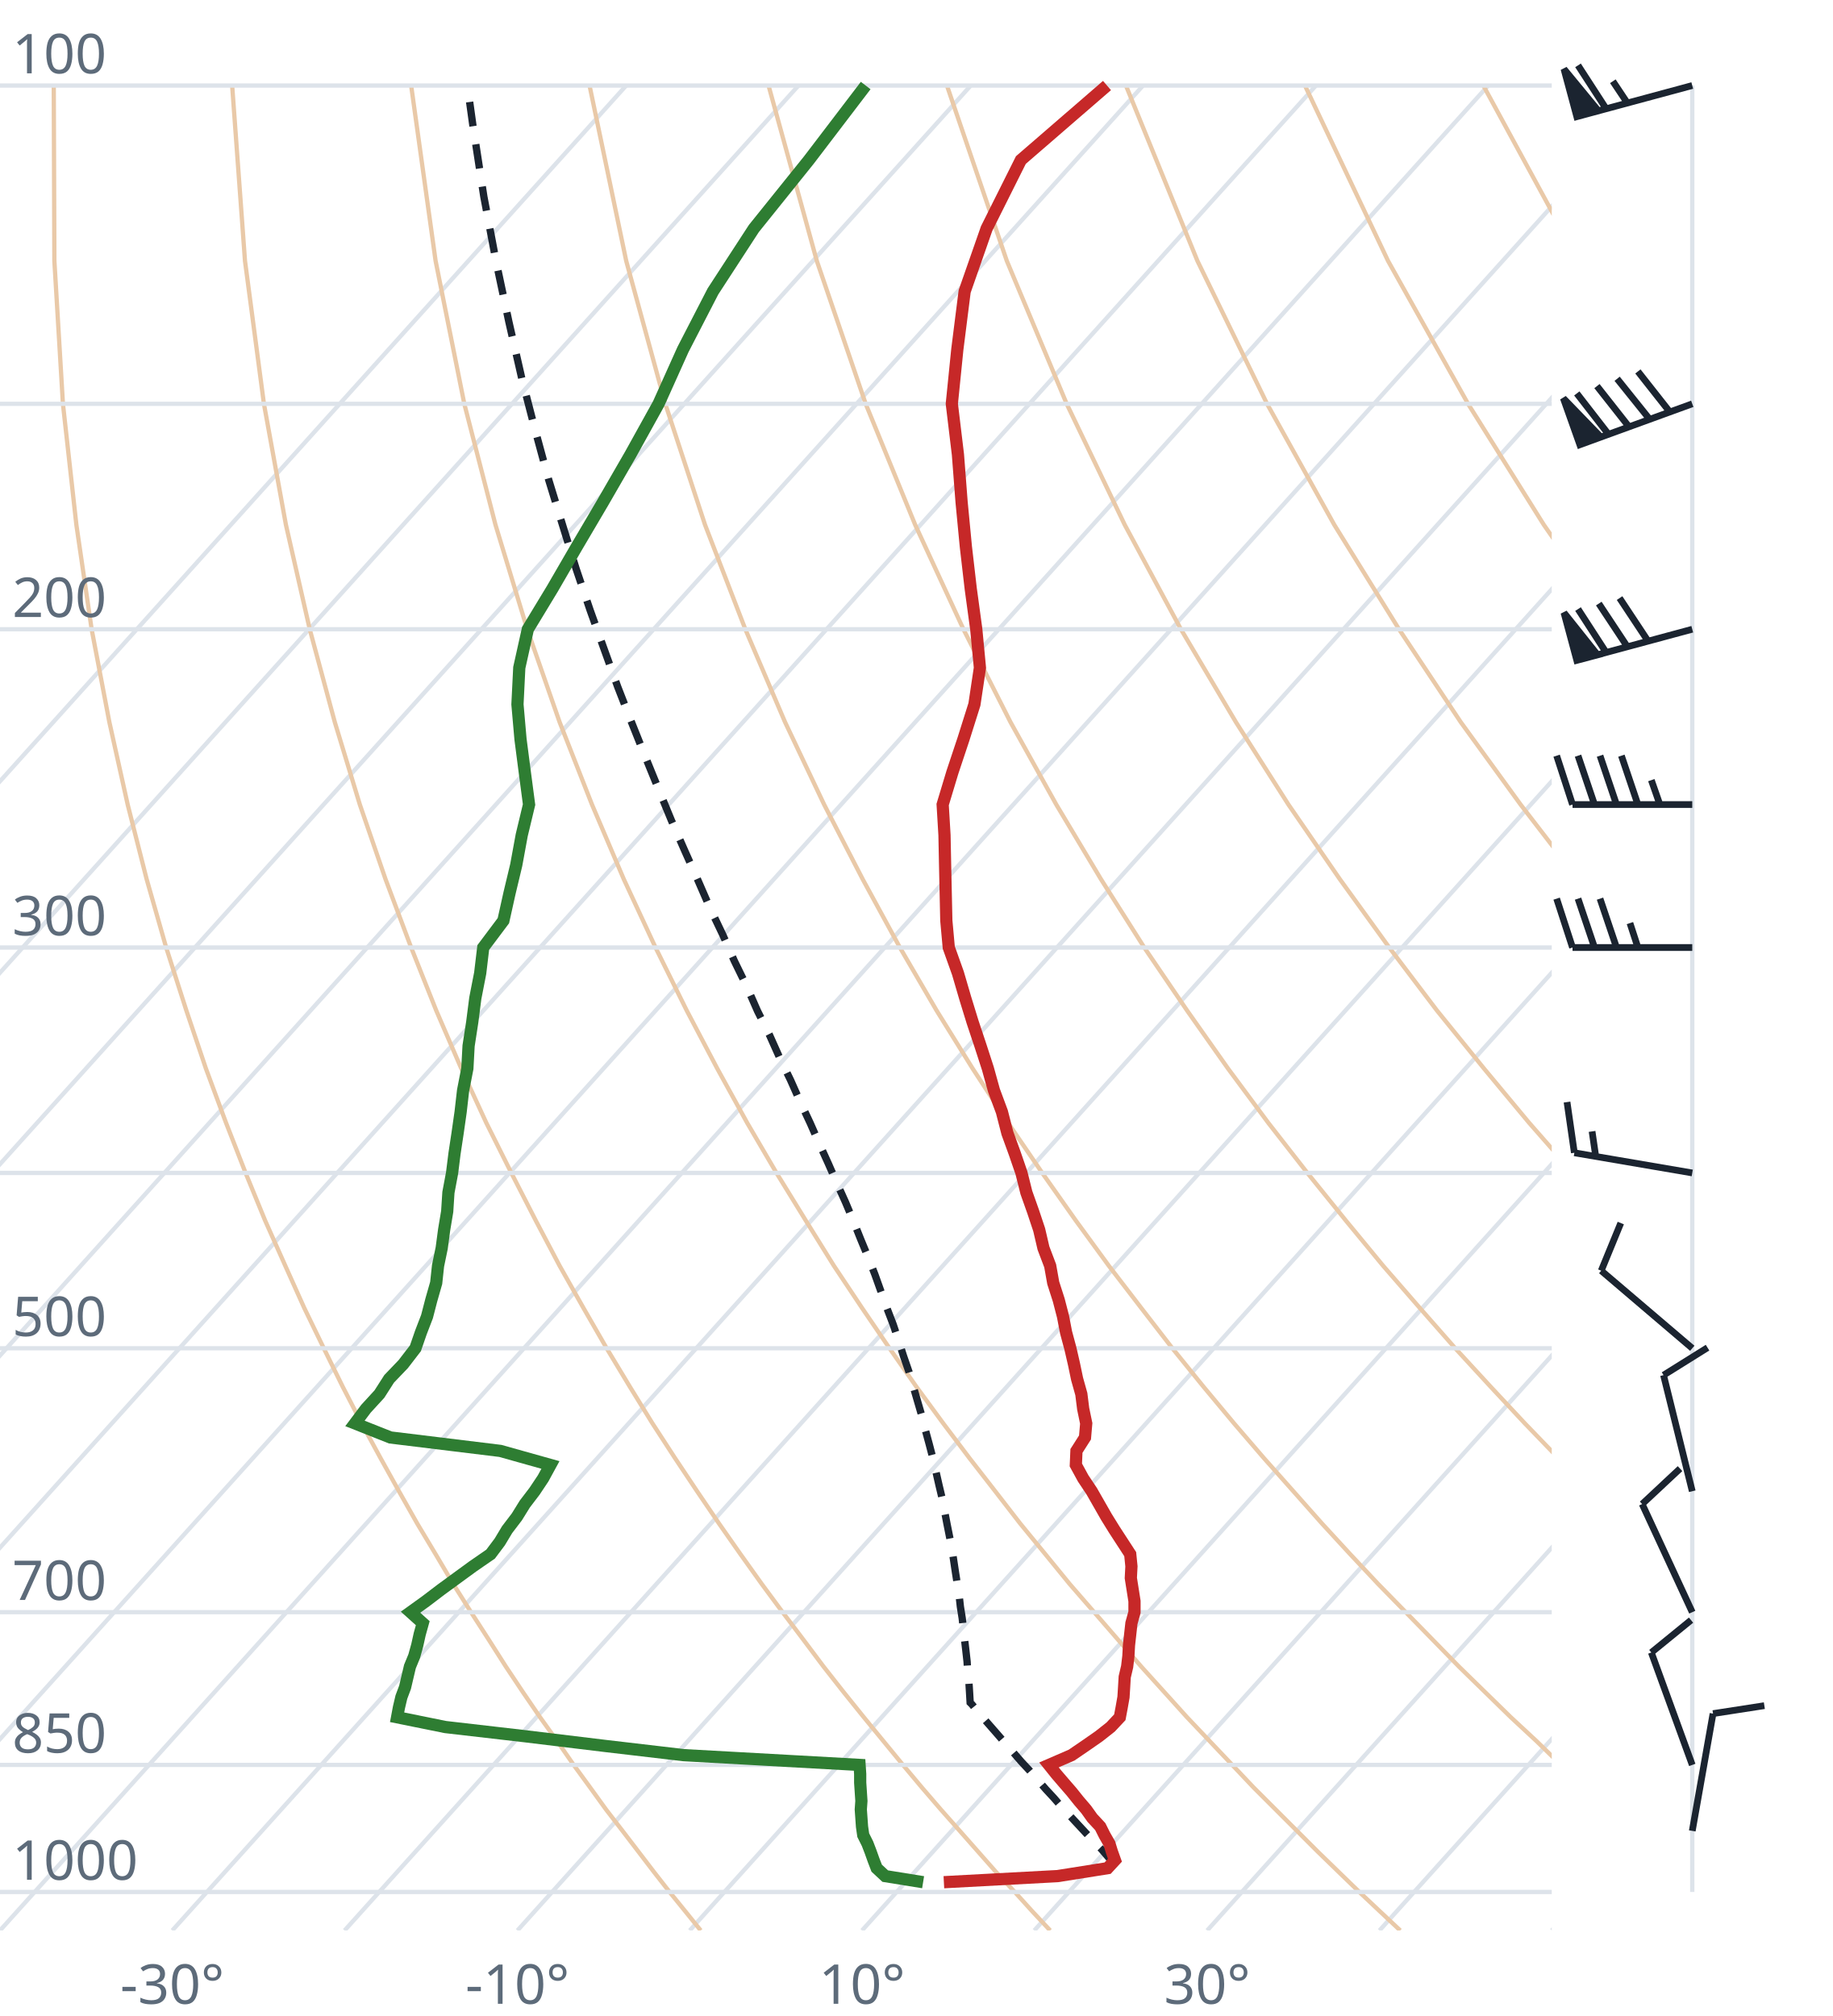
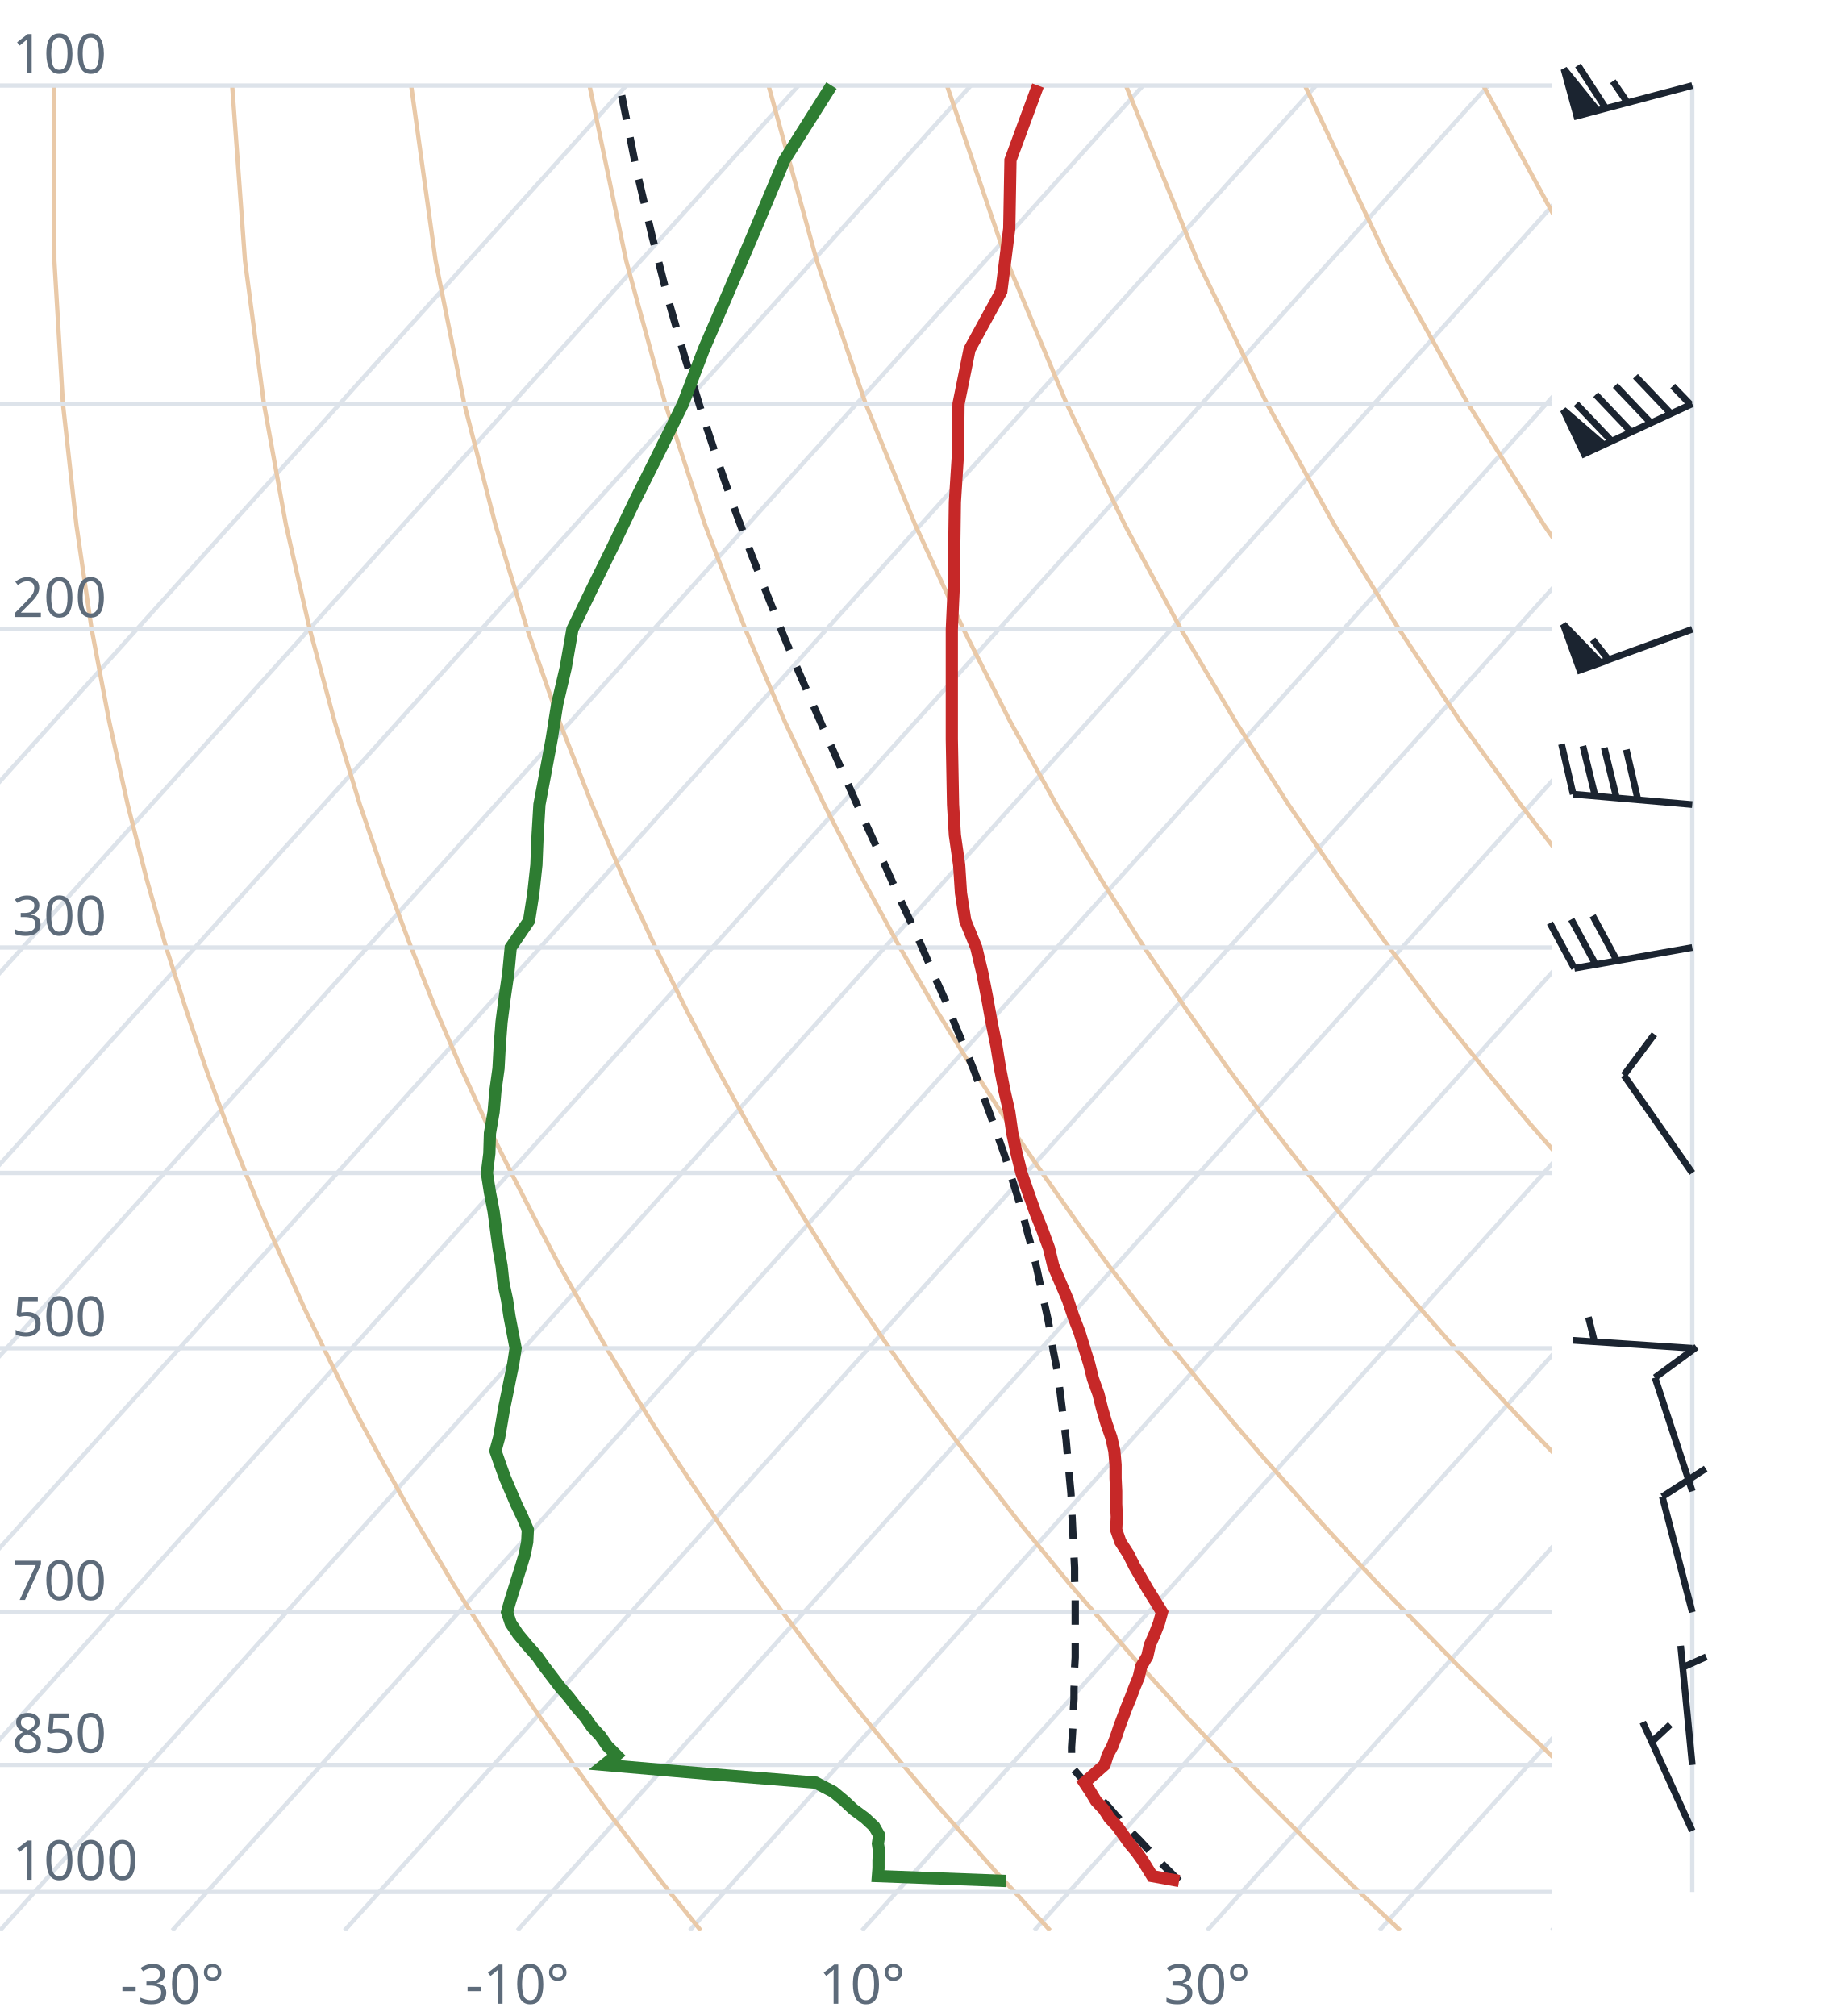
<svg xmlns="http://www.w3.org/2000/svg" viewBox="0 0 300 330" font-family="system-ui,sans-serif" font-size="9">
  <style>.g{stroke:#dde3ea;stroke-width:.7;fill:none}.ad{stroke:#e9c9a8;stroke-width:.7;fill:none}.t{stroke:#c62828;stroke-width:2;fill:none}.d{stroke:#2e7d32;stroke-width:2;fill:none}.pc{stroke:#1b2430;stroke-width:1.2;stroke-dasharray:4 3;fill:none}.barb{stroke:#1b2430;stroke-width:1.1;fill:#1b2430}text{fill:#5d6b7a}</style>
  <clipPath id="c">
    <rect x="0" y="0" width="254" height="316.0" />
  </clipPath>
  <g clip-path="url(#c)">
    <line class="g" x1="-169.3" y1="316.0" x2="102.5" y2="14.0" />
    <line class="g" x1="-141.1" y1="316.0" x2="130.7" y2="14.0" />
    <line class="g" x1="-112.9" y1="316.0" x2="158.9" y2="14.0" />
    <line class="g" x1="-84.7" y1="316.0" x2="187.1" y2="14.0" />
    <line class="g" x1="-56.4" y1="316.0" x2="215.4" y2="14.0" />
    <line class="g" x1="-28.2" y1="316.0" x2="243.6" y2="14.0" />
    <line class="g" x1="0.0" y1="316.0" x2="271.8" y2="14.0" />
    <line class="g" x1="28.2" y1="316.0" x2="300.0" y2="14.0" />
    <line class="g" x1="56.4" y1="316.0" x2="328.2" y2="14.0" />
    <line class="g" x1="84.7" y1="316.0" x2="356.5" y2="14.0" />
    <line class="g" x1="112.9" y1="316.0" x2="384.7" y2="14.0" />
    <line class="g" x1="141.1" y1="316.0" x2="412.9" y2="14.0" />
    <line class="g" x1="169.3" y1="316.0" x2="441.1" y2="14.0" />
    <line class="g" x1="197.6" y1="316.0" x2="469.4" y2="14.0" />
    <line class="g" x1="225.8" y1="316.0" x2="497.6" y2="14.0" />
    <line class="g" x1="254.0" y1="316.0" x2="525.8" y2="14.0" />
    <path class="ad" d="M114.7,316.0L112.2,312.9L109.6,309.7L107.1,306.5L104.5,303.1L101.9,299.7L99.2,296.2L96.6,292.6L93.9,288.9L91.2,285.0L88.4,281.1L85.6,277.0L82.8,272.8L80.0,268.4L77.1,263.9L74.2,259.3L71.3,254.4L68.3,249.4L65.3,244.1L62.3,238.7L59.2,233.0L56.1,227.0L53.0,220.7L49.8,214.1L46.7,207.2L43.4,199.8L40.2,192.0L37.0,183.8L33.7,174.9L30.5,165.4L27.2,155.1L24.0,143.9L20.9,131.7L17.9,118.2L15.0,103.0L12.5,85.9L10.3,66.1L8.9,42.7L8.8,14.0" />
    <path class="ad" d="M171.9,316.0L169.0,312.9L166.1,309.7L163.1,306.5L160.1,303.1L157.1,299.7L154.0,296.2L150.9,292.6L147.8,288.9L144.6,285.0L141.4,281.1L138.1,277.0L134.8,272.8L131.5,268.4L128.1,263.9L124.7,259.3L121.2,254.4L117.7,249.4L114.1,244.1L110.5,238.7L106.8,233.0L103.1,227.0L99.3,220.7L95.5,214.1L91.6,207.2L87.7,199.8L83.7,192.0L79.6,183.8L75.5,174.9L71.4,165.4L67.3,155.1L63.1,143.9L58.9,131.7L54.8,118.2L50.7,103.0L46.8,85.9L43.2,66.1L40.1,42.7L38.0,14.0" />
    <path class="ad" d="M229.2,316.0L225.9,312.9L222.5,309.7L219.2,306.5L215.7,303.1L212.3,299.7L208.8,296.2L205.2,292.6L201.7,288.9L198.0,285.0L194.3,281.1L190.6,277.0L186.8,272.8L183.0,268.4L179.1,263.9L175.1,259.3L171.1,254.4L167.0,249.4L162.9,244.1L158.7,238.7L154.4,233.0L150.0,227.0L145.6,220.7L141.1,214.1L136.5,207.2L131.9,199.8L127.1,192.0L122.3,183.8L117.4,174.9L112.4,165.4L107.3,155.1L102.1,143.9L96.9,131.7L91.6,118.2L86.3,103.0L81.1,85.9L76.0,66.1L71.3,42.7L67.3,14.0" />
    <path class="ad" d="M286.4,316.0L282.7,312.9L279.0,309.7L275.2,306.5L271.4,303.1L267.5,299.7L263.6,296.2L259.6,292.6L255.5,288.9L251.5,285.0L247.3,281.1L243.1,277.0L238.8,272.8L234.5,268.4L230.1,263.9L225.6,259.3L221.0,254.4L216.4,249.4L211.7,244.1L206.9,238.7L202.0,233.0L197.0,227.0L191.9,220.7L186.8,214.1L181.5,207.2L176.1,199.8L170.6,192.0L165.0,183.8L159.2,174.9L153.3,165.4L147.3,155.1L141.2,143.9L134.9,131.7L128.5,118.2L122.0,103.0L115.4,85.9L108.9,66.1L102.5,42.7L96.5,14.0" />
    <path class="ad" d="M343.6,316.0L339.5,312.9L335.4,309.7L331.2,306.5L327.0,303.1L322.7,299.7L318.3,296.2L313.9,292.6L309.4,288.9L304.9,285.0L300.3,281.1L295.6,277.0L290.8,272.8L286.0,268.4L281.0,263.9L276.0,259.3L270.9,254.4L265.7,249.4L260.5,244.1L255.1,238.7L249.6,233.0L244.0,227.0L238.2,220.7L232.4,214.1L226.4,207.2L220.3,199.8L214.0,192.0L207.6,183.8L201.0,174.9L194.3,165.4L187.3,155.1L180.2,143.9L172.9,131.7L165.4,118.2L157.7,103.0L149.8,85.9L141.7,66.1L133.7,42.7L125.8,14.0" />
    <path class="ad" d="M400.9,316.0L396.4,312.9L391.9,309.7L387.3,306.5L382.6,303.1L377.9,299.7L373.1,296.2L368.2,292.6L363.3,288.9L358.3,285.0L353.2,281.1L348.1,277.0L342.8,272.8L337.5,268.4L332.0,263.9L326.5,259.3L320.9,254.4L315.1,249.4L309.2,244.1L303.3,238.7L297.2,233.0L290.9,227.0L284.6,220.7L278.0,214.1L271.4,207.2L264.5,199.8L257.5,192.0L250.3,183.8L242.9,174.9L235.2,165.4L227.4,155.1L219.3,143.9L210.9,131.7L202.3,118.2L193.3,103.0L184.1,85.9L174.6,66.1L164.8,42.7L155.0,14.0" />
    <path class="ad" d="M458.1,316.0L453.2,312.9L448.3,309.7L443.3,306.5L438.2,303.1L433.1,299.7L427.9,296.2L422.6,292.6L417.2,288.9L411.7,285.0L406.2,281.1L400.5,277.0L394.8,272.8L389.0,268.4L383.0,263.9L376.9,259.3L370.8,254.4L364.5,249.4L358.0,244.1L351.5,238.7L344.8,233.0L337.9,227.0L330.9,220.7L323.7,214.1L316.3,207.2L308.7,199.8L300.9,192.0L292.9,183.8L284.7,174.9L276.2,165.4L267.4,155.1L258.3,143.9L248.9,131.7L239.1,118.2L229.0,103.0L218.4,85.9L207.4,66.1L196.0,42.7L184.3,14.0" />
    <path class="ad" d="M515.3,316.0L510.1,312.9L504.7,309.7L499.3,306.5L493.9,303.1L488.3,299.7L482.7,296.2L476.9,292.6L471.1,288.9L465.2,285.0L459.2,281.1L453.0,277.0L446.8,272.8L440.5,268.4L434.0,263.9L427.4,259.3L420.7,254.4L413.8,249.4L406.8,244.1L399.7,238.7L392.4,233.0L384.9,227.0L377.2,220.7L369.3,214.1L361.2,207.2L352.9,199.8L344.4,192.0L335.6,183.8L326.5,174.9L317.1,165.4L307.4,155.1L297.4,143.9L286.9,131.7L276.0,118.2L264.6,103.0L252.7,85.9L240.3,66.1L227.2,42.7L213.6,14.0" />
    <path class="ad" d="M572.6,316.0L566.9,312.9L561.2,309.7L555.4,306.5L549.5,303.1L543.5,299.7L537.4,296.2L531.3,292.6L525.0,288.9L518.6,285.0L512.1,281.1L505.5,277.0L498.8,272.8L491.9,268.4L485.0,263.9L477.9,259.3L470.6,254.4L463.2,249.4L455.6,244.1L447.9,238.7L439.9,233.0L431.8,227.0L423.5,220.7L415.0,214.1L406.2,207.2L397.2,199.8L387.9,192.0L378.3,183.8L368.4,174.9L358.1,165.4L347.5,155.1L336.4,143.9L324.9,131.7L312.9,118.2L300.3,103.0L287.1,85.9L273.1,66.1L258.4,42.7L242.8,14.0" />
    <path class="ad" d="M629.8,316.0L623.8,312.9L617.6,309.7L611.4,306.5L605.1,303.1L598.7,299.7L592.2,296.2L585.6,292.6L578.9,288.9L572.0,285.0L565.1,281.1L558.0,277.0L550.8,272.8L543.4,268.4L536.0,263.9L528.3,259.3L520.5,254.4L512.5,249.4L504.4,244.1L496.1,238.7L487.5,233.0L478.8,227.0L469.8,220.7L460.6,214.1L451.1,207.2L441.4,199.8L431.3,192.0L420.9,183.8L410.2,174.9L399.1,165.4L387.5,155.1L375.5,143.9L362.9,131.7L349.8,118.2L335.9,103.0L321.4,85.9L306.0,66.1L289.6,42.7L272.1,14.0" />
    <line class="g" x1="0" y1="309.7" x2="254" y2="309.7" />
    <line class="g" x1="0" y1="288.9" x2="254" y2="288.9" />
    <line class="g" x1="0" y1="263.9" x2="254" y2="263.9" />
    <line class="g" x1="0" y1="220.7" x2="254" y2="220.7" />
    <line class="g" x1="0" y1="192.0" x2="254" y2="192.0" />
    <line class="g" x1="0" y1="155.1" x2="254" y2="155.1" />
    <line class="g" x1="0" y1="103.0" x2="254" y2="103.0" />
    <line class="g" x1="0" y1="66.1" x2="254" y2="66.1" />
    <line class="g" x1="0" y1="14.0" x2="254" y2="14.0" />
-     <path class="pc" d="M182.8,305.4L181.5,304.1L180.3,302.7L179.0,301.4L177.7,300.0L176.4,298.6L175.1,297.2L173.8,295.8L172.5,294.3L171.2,292.9L169.9,291.4L168.6,289.9L167.2,288.4L165.9,286.9L164.5,285.3L163.2,283.8L161.8,282.2L160.4,280.6L159.1,279.0L158.8,278.7L158.7,277.0L158.6,275.4L158.4,273.7L158.3,272.0L158.1,270.2L157.9,268.5L157.7,266.7L157.5,264.9L157.2,263.0L157.0,261.2L156.7,259.3L156.4,257.4L156.1,255.4L155.8,253.4L155.4,251.4L155.0,249.4L154.6,247.3L154.2,245.2L153.7,243.1L153.2,240.9L152.7,238.7L152.1,236.4L151.5,234.2L150.9,231.8L150.2,229.4L149.5,227.0L148.8,224.6L147.9,222.0L147.1,219.5L146.2,216.8L145.2,214.2L144.2,211.4L143.2,208.6L142.1,205.8L140.9,202.9L139.7,199.9L138.4,196.8L137.0,193.7L135.6,190.5L134.1,187.2L132.6,183.8L131.0,180.4L129.4,176.8L127.6,173.1L125.9,169.3L124.0,165.5L122.2,161.4L120.2,157.3L118.3,153.0L116.2,148.6L114.2,144.0L112.1,139.3L109.9,134.3L107.8,129.2L105.6,123.8L103.4,118.3L101.1,112.4L98.9,106.3L96.6,99.9L94.3,93.1L92.1,86.0L89.8,78.5L87.6,70.4L85.4,61.9L83.3,52.7L81.2,42.8L79.2,32.2L77.4,20.5L76.5,14.0" />
-     <path class="t" d="M154.5,308.1L173.1,307.1L181.3,305.8L182.5,304.5L182.0,303.1L181.6,301.8L180.8,300.4L180.1,299.0L178.8,297.6L177.8,296.2L176.6,294.8L175.4,293.3L174.1,291.8L172.9,290.4L171.7,288.9L175.4,287.3L177.6,285.8L179.9,284.2L181.8,282.7L183.3,281.1L183.6,279.5L183.9,277.8L184.0,276.2L184.1,274.5L184.5,272.8L184.7,271.1L184.8,269.3L185.0,267.5L185.2,265.7L185.7,263.9L185.7,262.1L185.4,260.2L185.1,258.3L185.2,256.4L185.0,254.4L183.7,252.4L182.4,250.4L181.1,248.3L179.9,246.2L178.7,244.1L177.3,242.0L176.1,239.8L176.2,237.5L177.6,235.3L177.8,233.0L177.3,230.6L177.0,228.2L176.3,225.7L175.8,223.3L175.2,220.7L174.5,218.1L174.0,215.5L173.3,212.8L172.4,210.0L171.9,207.2L170.8,204.3L170.1,201.3L169.1,198.3L168.0,195.2L167.2,192.0L166.1,188.8L164.9,185.5L164.0,182.0L162.7,178.5L161.7,174.9L160.5,171.2L159.2,167.3L158.0,163.4L156.8,159.3L155.3,155.1L154.9,150.7L154.8,146.2L154.7,141.6L154.6,136.7L154.3,131.7L155.9,126.4L157.7,121.0L159.5,115.3L160.4,109.3L159.8,103.0L158.9,96.4L158.1,89.5L157.4,82.2L156.8,74.4L155.8,66.1L156.7,57.2L157.9,47.7L161.5,37.4L167.1,26.2L181.2,14.0" />
-     <path class="d" d="M151.1,308.1L144.9,307.1L143.5,305.8L143.0,304.5L142.5,303.1L142.0,301.8L141.3,300.4L141.1,299.0L141.0,297.6L140.9,296.2L141.0,294.8L140.9,293.3L140.8,291.8L140.8,290.4L140.7,288.9L111.9,287.3L99.1,285.8L85.9,284.2L72.9,282.7L65.0,281.1L65.3,279.5L65.7,277.8L66.3,276.2L66.7,274.5L67.1,272.8L67.8,271.1L68.3,269.3L68.7,267.5L69.2,265.7L67.2,263.9L69.7,262.1L72.2,260.2L74.8,258.3L77.4,256.4L80.3,254.4L81.8,252.4L83.0,250.4L84.6,248.3L85.9,246.2L87.5,244.1L88.9,242.0L90.1,239.8L81.9,237.5L63.9,235.3L58.1,233.0L59.9,230.6L62.1,228.2L63.7,225.7L66.0,223.3L68.0,220.7L68.9,218.1L69.9,215.5L70.6,212.8L71.4,210.0L71.7,207.2L72.3,204.3L72.7,201.3L73.2,198.3L73.4,195.2L74.0,192.0L74.4,188.8L74.9,185.5L75.4,182.0L75.8,178.5L76.5,174.9L76.7,171.2L77.3,167.3L77.8,163.4L78.6,159.3L79.1,155.1L82.4,150.7L83.4,146.2L84.5,141.6L85.4,136.7L86.6,131.7L85.9,126.4L85.2,121.0L84.7,115.3L85.0,109.3L86.4,103.0L90.4,96.4L94.4,89.5L98.7,82.2L103.2,74.4L107.8,66.1L111.8,57.2L116.7,47.7L123.4,37.4L132.4,26.2L141.7,14.0" />
+     <path class="pc" d="M193.0,307.9L191.7,306.6L190.4,305.3L189.1,304.0L187.8,302.6L186.5,301.2L185.2,299.9L183.9,298.5L182.6,297.1L181.3,295.6L179.9,294.2L178.6,292.7L177.2,291.3L175.9,289.8L175.3,289.1L175.4,287.6L175.4,286.0L175.5,284.5L175.6,282.9L175.7,281.3L175.7,279.7L175.8,278.1L175.8,276.4L175.9,274.7L175.9,273.0L176.0,271.3L176.0,269.6L176.0,267.8L176.0,266.0L176.0,264.2L176.0,262.3L176.0,260.5L175.9,258.6L175.9,256.6L175.8,254.7L175.7,252.7L175.6,250.7L175.5,248.6L175.4,246.5L175.3,244.4L175.1,242.3L174.9,240.1L174.7,237.9L174.5,235.6L174.2,233.3L173.9,230.9L173.6,228.5L173.3,226.1L172.9,223.6L172.4,221.1L172.0,218.5L171.5,215.8L170.9,213.1L170.3,210.4L169.7,207.6L169.0,204.7L168.2,201.8L167.4,198.7L166.5,195.7L165.5,192.5L164.5,189.3L163.3,185.9L162.1,182.5L160.8,179.0L159.5,175.4L158.0,171.7L156.4,167.9L154.8,163.9L153.0,159.9L151.2,155.7L149.3,151.4L147.2,146.9L145.1,142.2L142.9,137.4L140.6,132.4L138.3,127.2L135.9,121.8L133.4,116.1L130.8,110.1L128.2,103.9L125.6,97.4L122.9,90.5L120.2,83.2L117.5,75.5L114.8,67.3L112.1,58.5L109.4,49.1L106.8,38.9L104.2,27.9L101.8,15.8L101.4,14.0" />
+     <path class="t" d="M193.0,307.9L188.6,307.1L187.8,305.8L187.0,304.5L186.0,303.1L184.9,301.8L183.9,300.4L182.9,299.0L181.6,297.6L180.7,296.2L179.4,294.8L178.5,293.3L177.5,291.8L179.1,290.4L180.8,288.9L181.3,287.3L182.1,285.8L182.7,284.2L183.2,282.7L183.8,281.1L184.4,279.5L185.1,277.8L185.7,276.2L186.4,274.5L186.8,272.8L187.8,271.1L188.2,269.3L189.0,267.5L189.7,265.7L190.2,263.9L189.1,262.1L187.9,260.2L186.8,258.3L185.7,256.4L184.7,254.4L183.4,252.4L182.7,250.4L182.8,248.3L182.7,246.2L182.7,244.1L182.6,242.0L182.6,239.8L182.4,237.5L181.9,235.3L181.1,233.0L180.4,230.6L179.8,228.2L178.9,225.7L178.3,223.3L177.5,220.7L176.7,218.1L175.7,215.5L174.8,212.8L173.6,210.0L172.4,207.2L171.7,204.3L170.6,201.3L169.4,198.3L168.3,195.2L167.2,192.0L166.4,188.8L165.7,185.5L165.2,182.0L164.4,178.5L163.7,174.9L163.1,171.2L162.3,167.3L161.6,163.4L160.8,159.3L159.8,155.1L158.0,150.7L157.3,146.2L157.0,141.6L156.3,136.7L156.0,131.7L155.9,126.4L155.8,121.0L155.8,115.3L155.8,109.3L155.8,103.0L156.1,96.4L156.2,89.5L156.3,82.2L156.8,74.4L156.9,66.1L158.7,57.2L163.9,47.7L165.2,37.4L165.4,26.2L169.9,14.0" />
+     <path class="d" d="M164.7,307.9L143.7,307.1L143.8,305.8L143.8,304.5L143.9,303.1L143.7,301.8L143.9,300.4L143.1,299.0L141.6,297.6L139.7,296.2L138.2,294.8L136.4,293.3L133.5,291.8L116.2,290.4L98.9,288.9L100.9,287.3L99.4,285.8L98.3,284.2L96.9,282.7L95.8,281.1L94.4,279.5L93.1,277.8L91.7,276.2L90.4,274.5L89.1,272.8L87.9,271.1L86.3,269.3L84.8,267.5L83.6,265.7L83.0,263.9L83.5,262.1L84.1,260.2L84.7,258.3L85.3,256.4L85.9,254.4L86.3,252.4L86.4,250.4L85.5,248.3L84.5,246.2L83.6,244.1L82.7,242.0L81.9,239.8L81.1,237.5L81.7,235.3L82.1,233.0L82.5,230.6L83.0,228.2L83.5,225.7L84.0,223.3L84.4,220.7L83.9,218.1L83.4,215.5L83.0,212.8L82.4,210.0L82.1,207.2L81.6,204.3L81.2,201.3L80.8,198.3L80.2,195.2L79.7,192.0L80.1,188.8L80.2,185.5L80.8,182.0L81.1,178.5L81.6,174.9L81.8,171.2L82.1,167.3L82.6,163.4L83.2,159.3L83.6,155.1L86.6,150.7L87.3,146.2L87.8,141.6L88.0,136.7L88.3,131.7L89.3,126.4L90.3,121.0L91.2,115.3L92.6,109.3L93.7,103.0L96.9,96.4L100.3,89.5L103.8,82.2L107.7,74.4L111.8,66.1L115.2,57.2L119.3,47.7L123.7,37.4L128.4,26.2L136.1,14.0" />
  </g>
  <text x="2" y="307.7">1000</text>
  <text x="2" y="286.9">850</text>
  <text x="2" y="261.9">700</text>
  <text x="2" y="218.7">500</text>
  <text x="2" y="153.1">300</text>
  <text x="2" y="101.0">200</text>
  <text x="2" y="12.0">100</text>
  <text x="28.2" y="328" text-anchor="middle">-30°</text>
  <text x="84.7" y="328" text-anchor="middle">-10°</text>
  <text x="141.1" y="328" text-anchor="middle">10°</text>
  <text x="197.6" y="328" text-anchor="middle">30°</text>
  <line class="g" x1="277.0" y1="309.7" x2="277.0" y2="14.0" />
-   <path class="barb" d="M277.0,299.7L280.4,280.5M280.4,280.5L288.8,279.2" />
-   <path class="barb" d="M277.0,288.9L270.3,270.5M270.3,270.5L276.8,265.2" />
-   <path class="barb" d="M277.0,263.9L268.8,246.2M268.8,246.2L275.0,240.4" />
-   <path class="barb" d="M277.0,244.1L272.3,225.1M272.3,225.1L279.5,220.6" />
-   <path class="barb" d="M277.0,220.7L262.1,208.0M262.1,208.0L265.3,200.2" />
-   <path class="barb" d="M277.0,192.0L257.7,188.7M257.7,188.7L256.5,180.4M261.2,189.3L260.6,185.2" />
-   <path class="barb" d="M277.0,155.1L257.4,155.1M257.4,155.1L254.8,147.1M261.0,155.1L258.3,147.1M264.6,155.1L261.9,147.1M268.1,155.1L266.8,151.1" />
-   <path class="barb" d="M277.0,131.7L257.4,131.7M257.4,131.7L254.8,123.7M261.0,131.7L258.3,123.7M264.6,131.7L261.9,123.7M268.1,131.7L265.4,123.7M271.7,131.7L270.3,127.7" />
-   <path class="barb" d="M277.0,103.0L258.1,108.1M258.1,108.1L256.0,100.3L261.5,107.2ZM262.9,106.8L258.3,99.7M266.4,105.9L261.7,98.8M269.8,105.0L265.1,97.9" />
-   <path class="barb" d="M277.0,66.1L258.6,72.8M258.6,72.8L255.9,65.2L262.0,71.5ZM263.3,71.1L258.1,64.4M266.6,69.8L261.4,63.2M270.0,68.6L264.7,62.0M273.3,67.4L268.1,60.8" />
-   <path class="barb" d="M277.0,14.0L258.1,19.1M258.1,19.1L256.0,11.3L261.6,18.1ZM262.9,17.8L258.3,10.7M266.4,16.9L264.0,13.3" />
+   <path class="barb" d="M277.0,299.7L268.9,281.9M270.3,285.2L273.4,282.3" />
+   <path class="barb" d="M277.0,288.9L275.1,269.4M275.5,272.9L279.3,271.2" />
+   <path class="barb" d="M277.0,263.9L272.1,245.0M272.1,245.0L279.2,240.4" />
+   <path class="barb" d="M277.0,244.1L270.9,225.5M270.9,225.5L277.7,220.5" />
+   <path class="barb" d="M277.0,220.7L257.5,219.4M261.0,219.6L260.0,215.6" />
+   <path class="barb" d="M277.0,192.0L265.8,176.0M265.8,176.0L270.8,169.3" />
+   <path class="barb" d="M277.0,155.1L257.7,158.5M257.7,158.5L253.7,151.1M261.2,157.9L257.2,150.5M264.7,157.3L260.7,149.9" />
+   <path class="barb" d="M277.0,131.7L257.5,130.0M257.5,130.0L255.6,121.8M261.1,130.3L259.1,122.1M264.6,130.6L262.6,122.4M268.1,130.9L266.2,122.7" />
+   <path class="barb" d="M277.0,103.0L258.6,109.7M258.6,109.7L255.9,102.2L262.0,108.5ZM263.3,108.0L260.7,104.7" />
+   <path class="barb" d="M277.0,66.1L259.3,74.3M259.3,74.3L255.9,67.1L262.5,72.8ZM263.8,72.2L258.0,66.1M267.0,70.7L261.2,64.6M270.2,69.2L264.4,63.1M273.5,67.7L267.7,61.6M276.7,66.2L273.8,63.2" />
+   <path class="barb" d="M277.0,14.0L258.1,19.0M258.1,19.0L256.0,11.3L261.5,18.1ZM262.9,17.8L258.3,10.7M266.4,16.8L264.0,13.3" />
</svg>
